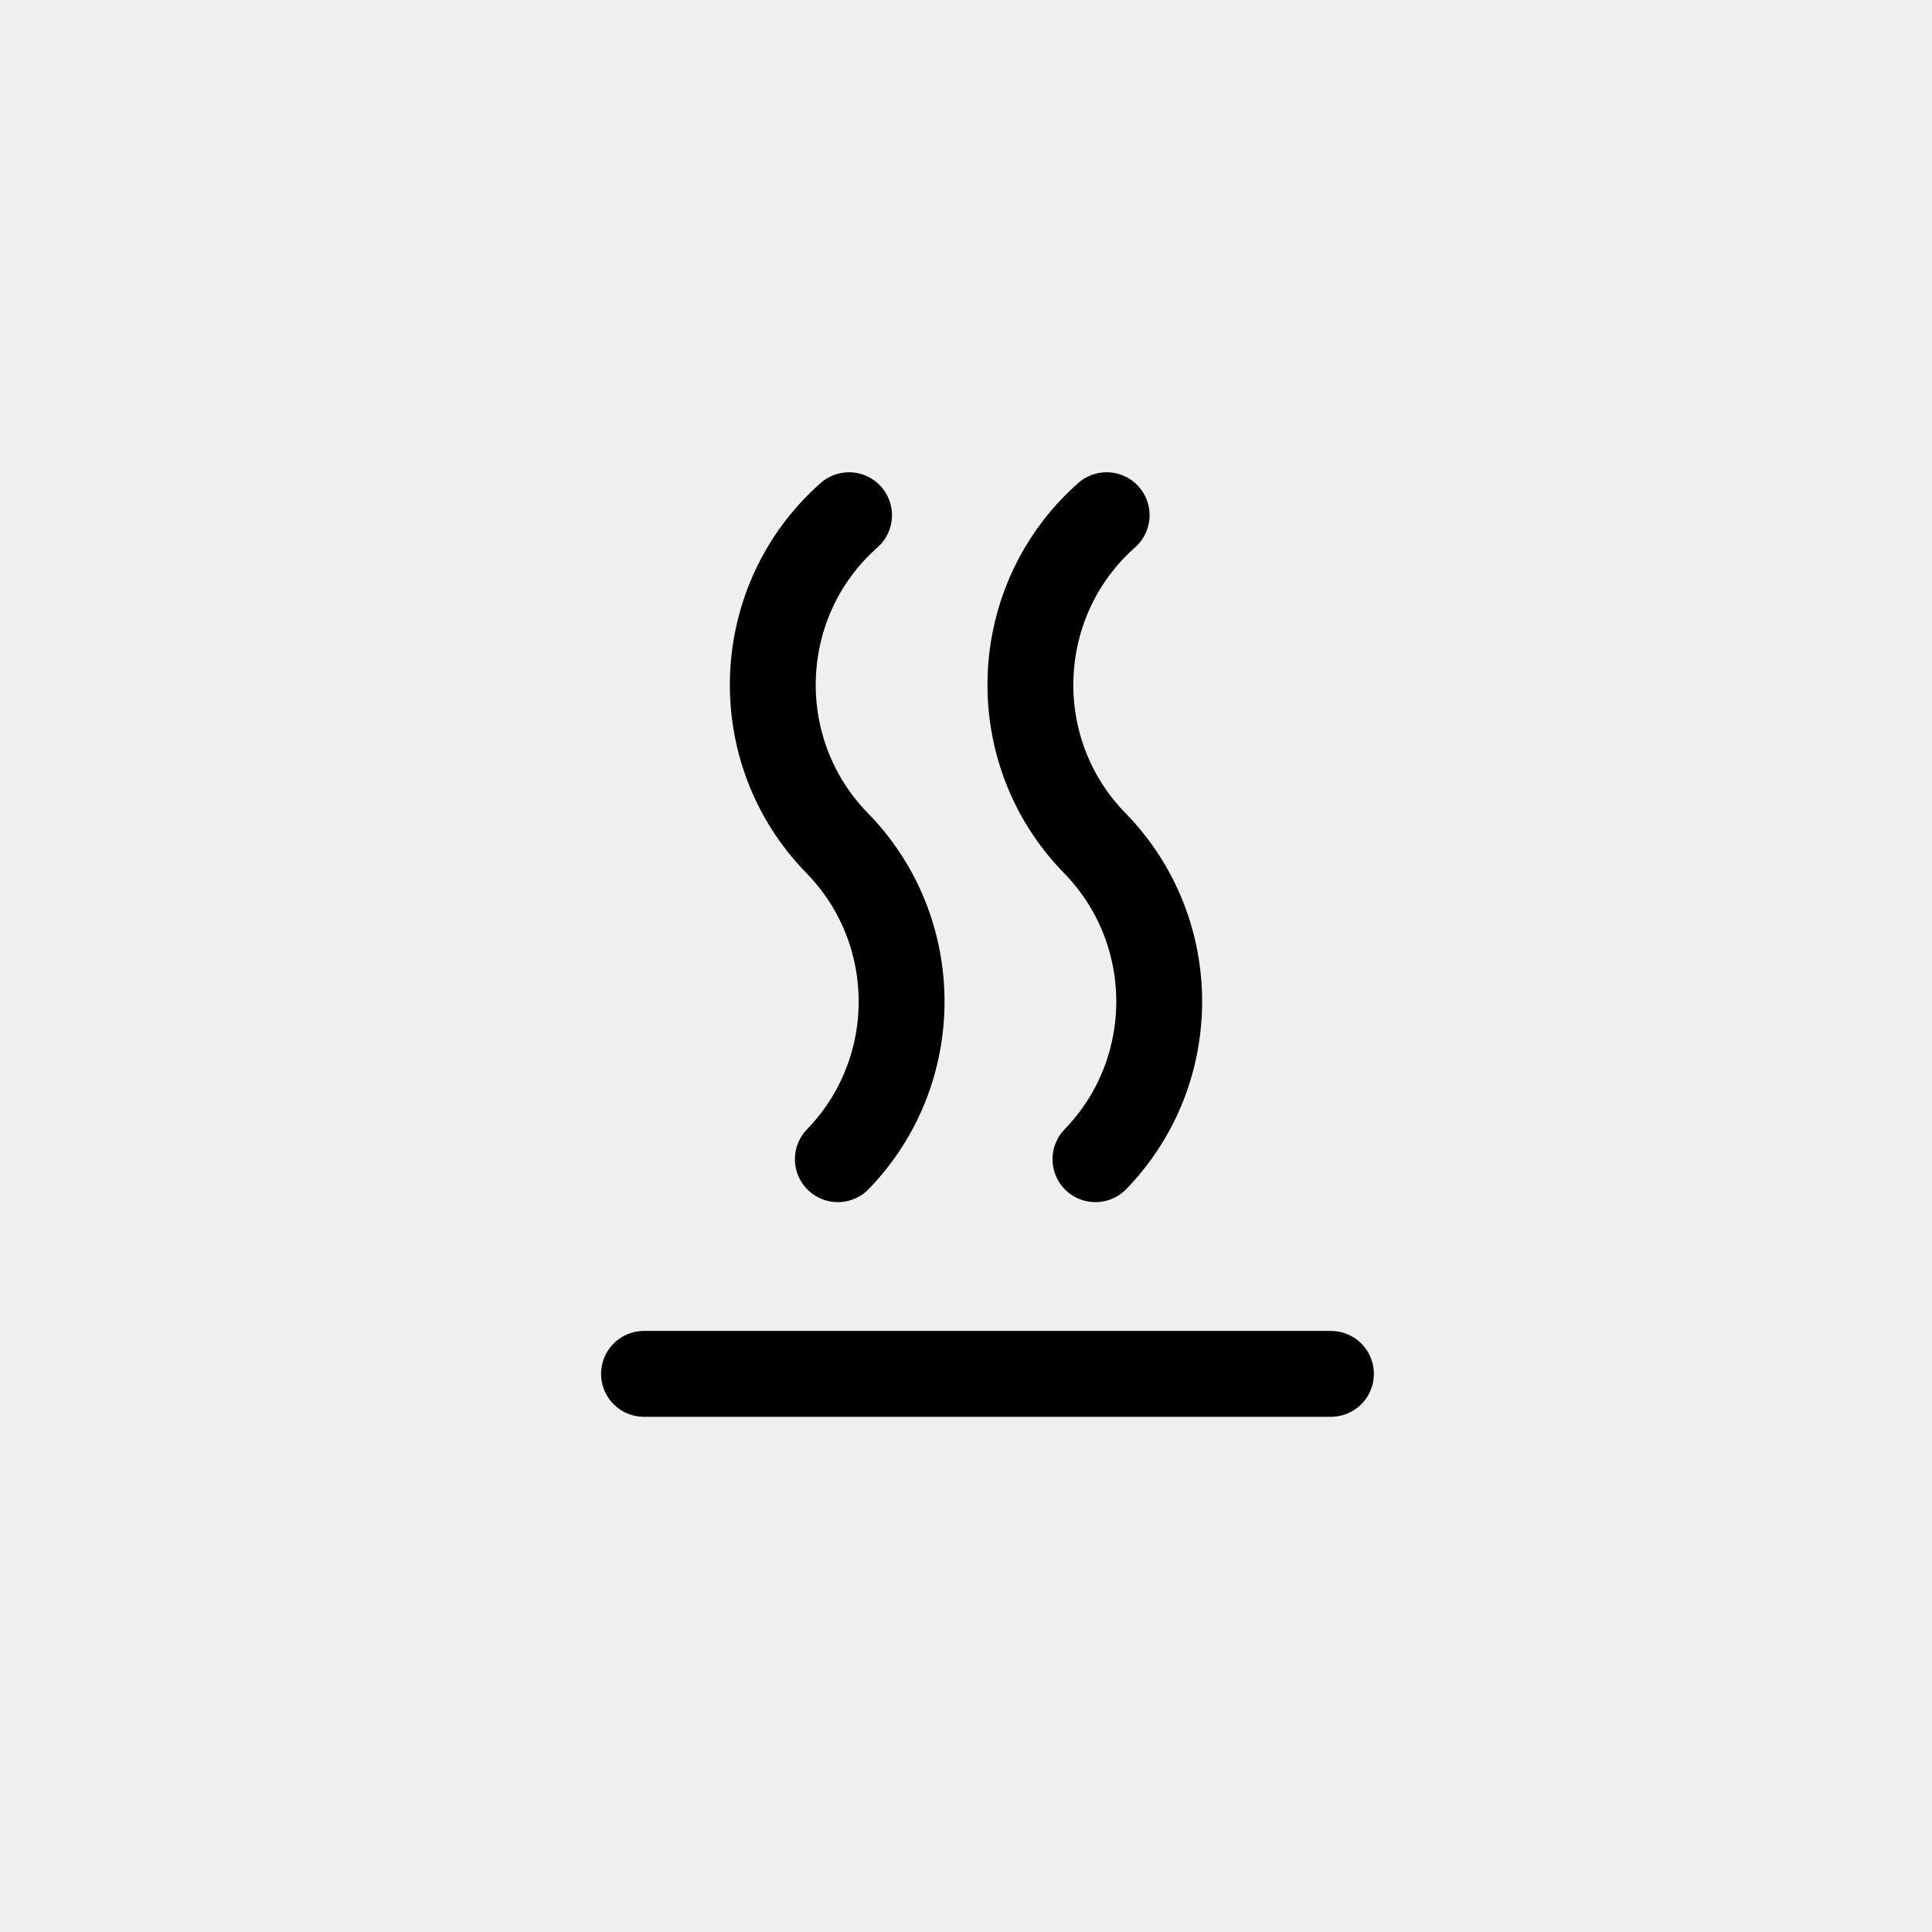
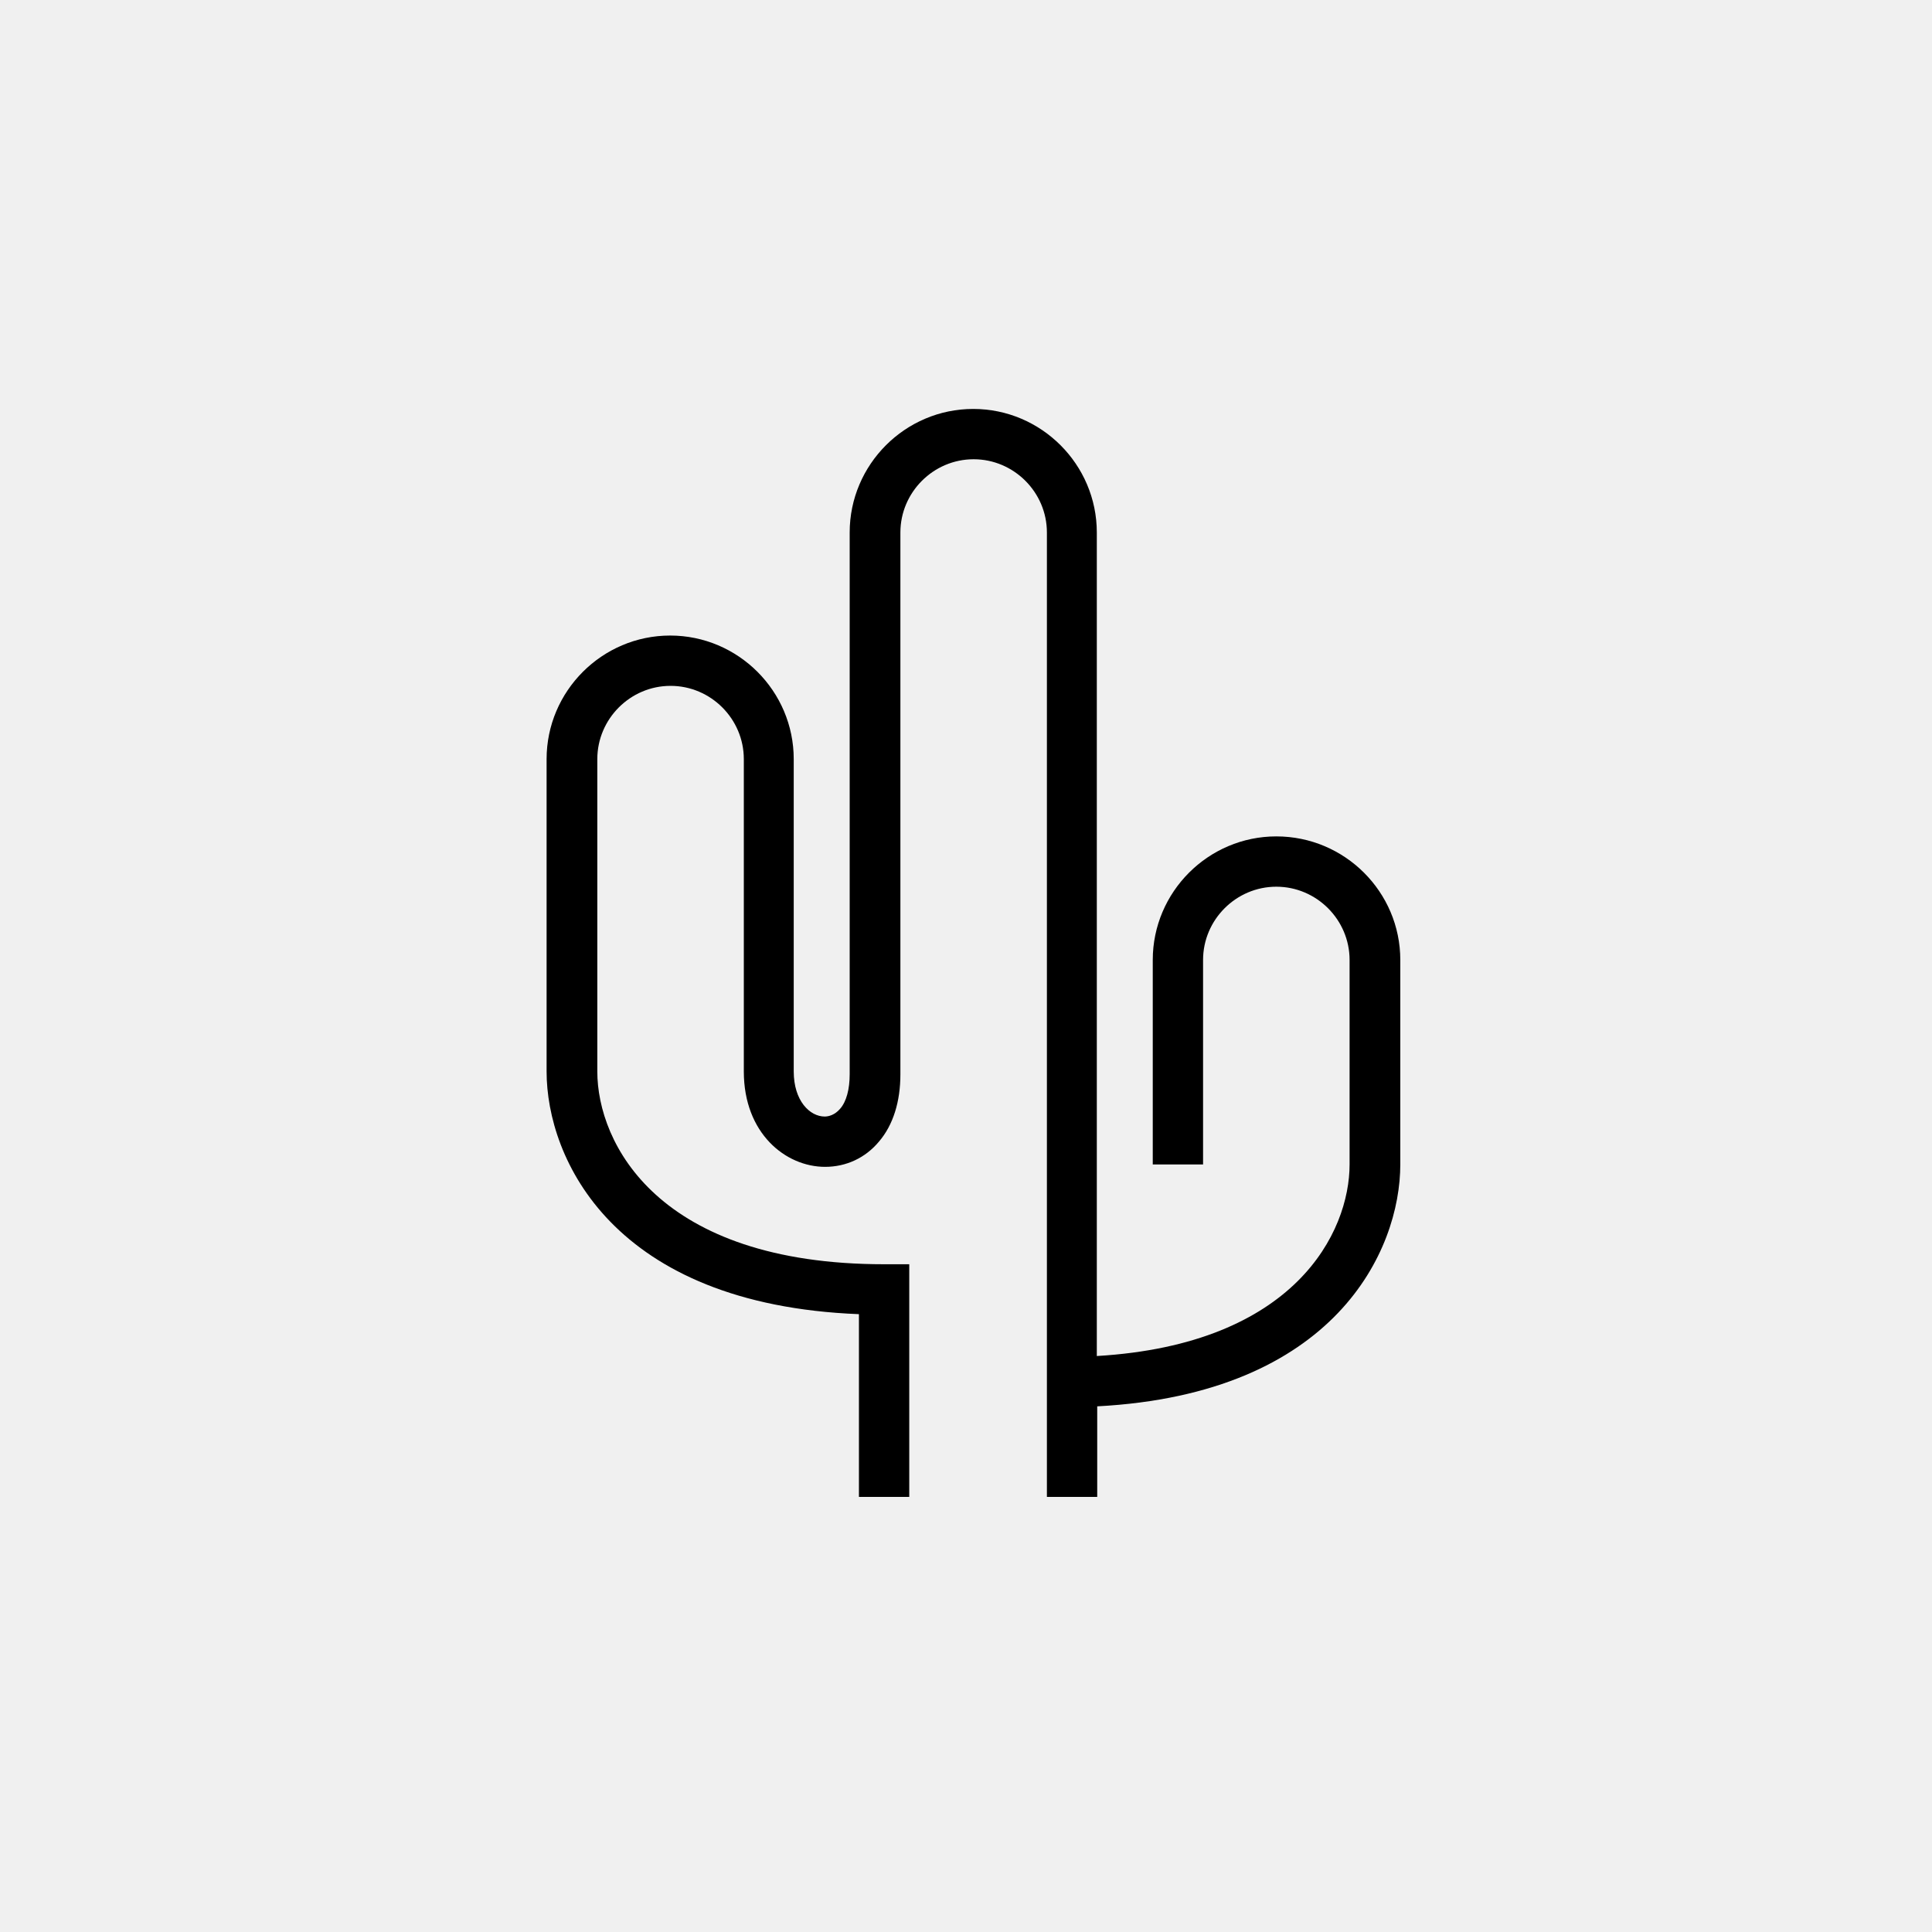
- <svg xmlns="http://www.w3.org/2000/svg" viewBox="0 0 45 45">
-   <path fill="none" fill-rule="evenodd" stroke="currentColor" stroke-linecap="round" stroke-width="2" transform="translate(15 12)" d="M10.776 0C8.522 1.995 8.395 5.485 10.5 7.639 12.494 9.68 12.501 12.951 10.515 15M4.776 0C2.522 1.995 2.395 5.485 4.5 7.639 6.494 9.68 6.501 12.951 4.515 15M0 20L16 20" />
+ <svg xmlns="http://www.w3.org/2000/svg" viewBox="0 0 48 48" fill="none">
+   <mask id="mask0" mask-type="alpha" maskUnits="userSpaceOnUse" x="13" y="10" width="22" height="28">
+     <path d="M31.71 20.78C30.02 20.78 28.64 22.16 28.64 23.85V28.93H29.89V23.85C29.89 22.85 30.71 22.03 31.71 22.03C32.71 22.03 33.53 22.85 33.53 23.85V28.93C33.53 30.61 32.18 33.4 27.25 33.69V13.23C27.25 11.54 25.87 10.16 24.18 10.16C22.49 10.16 21.11 11.54 21.11 13.23V26.69C21.11 27.06 21.03 27.37 20.87 27.55C20.74 27.7 20.59 27.74 20.49 27.74C20.12 27.74 19.72 27.35 19.72 26.62V18.86C19.72 17.17 18.34 15.79 16.65 15.79C14.96 15.79 13.58 17.17 13.58 18.86V26.62C13.58 28.79 15.23 32.41 21.34 32.65V37.19H22.59V31.41H21.97C16.34 31.41 14.84 28.4 14.84 26.62V18.86C14.84 17.86 15.66 17.04 16.66 17.04C17.66 17.04 18.48 17.86 18.48 18.86V26.62C18.48 28.16 19.52 28.99 20.5 28.99C21.02 28.99 21.5 28.77 21.84 28.36C22.19 27.95 22.37 27.37 22.37 26.69V13.23C22.37 12.23 23.19 11.41 24.19 11.41C25.19 11.41 26.01 12.23 26.01 13.23V37.19H27.26V34.94C33.17 34.63 34.79 31.07 34.79 28.93V23.85C34.79 22.16 33.41 20.78 31.71 20.78Z" fill="white" />
+   </mask>
+   <g mask="url(#mask0)">
+     <rect width="48" height="48" fill="currentColor" />
+   </g>
</svg>
